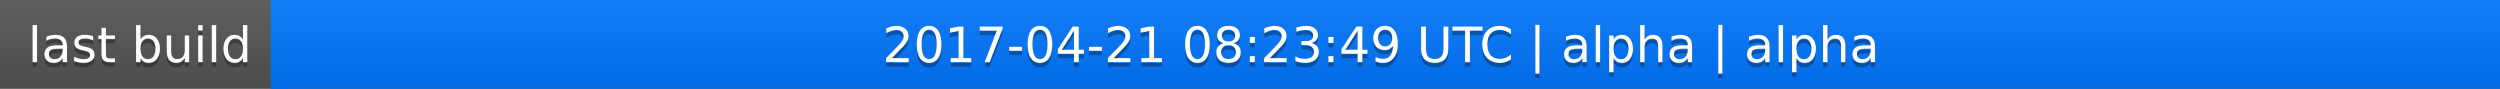
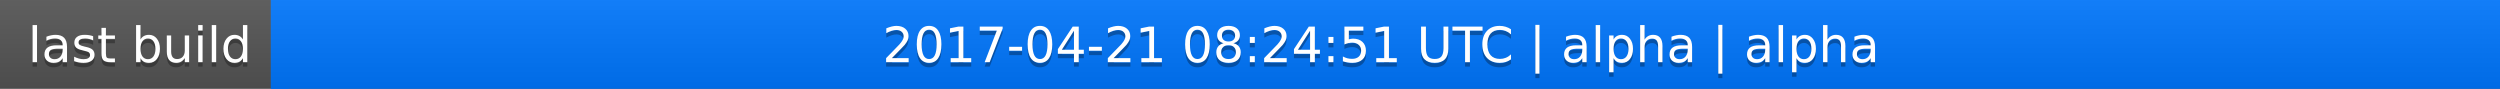
<svg xmlns="http://www.w3.org/2000/svg" width="563" height="20">
  <linearGradient id="a" x2="0" y2="100%">
    <stop offset="0" stop-color="#bbb" stop-opacity=".1" />
    <stop offset="1" stop-opacity=".1" />
  </linearGradient>
  <rect rx="0" width="563" height="20" fill="#555" />
  <rect rx="0" x="61" width="502" height="20" fill="#07f" />
  <path fill="#07f" d="M61 0h4v20h-4z" />
  <rect rx="0" width="563" height="20" fill="url(#a)" />
  <g fill="#fff" text-anchor="middle" font-family="DejaVu Sans,Verdana,Geneva,sans-serif" font-size="11">
    <text x="31.5" y="15" fill="#010101" fill-opacity=".3">last build</text>
    <text x="31.5" y="14">last build</text>
-     <text x="311" y="15" fill="#010101" fill-opacity=".3">2017-04-21 08:23:49 UTC | alpha | alpha</text>
-     <text x="311" y="14">2017-04-21 08:23:49 UTC | alpha | alpha</text>
+     <text x="311" y="15" fill="#010101" fill-opacity=".3">2017-04-21 08:24:51 UTC | alpha | alpha</text>
+     <text x="311" y="14">2017-04-21 08:24:51 UTC | alpha | alpha</text>
  </g>
</svg>
